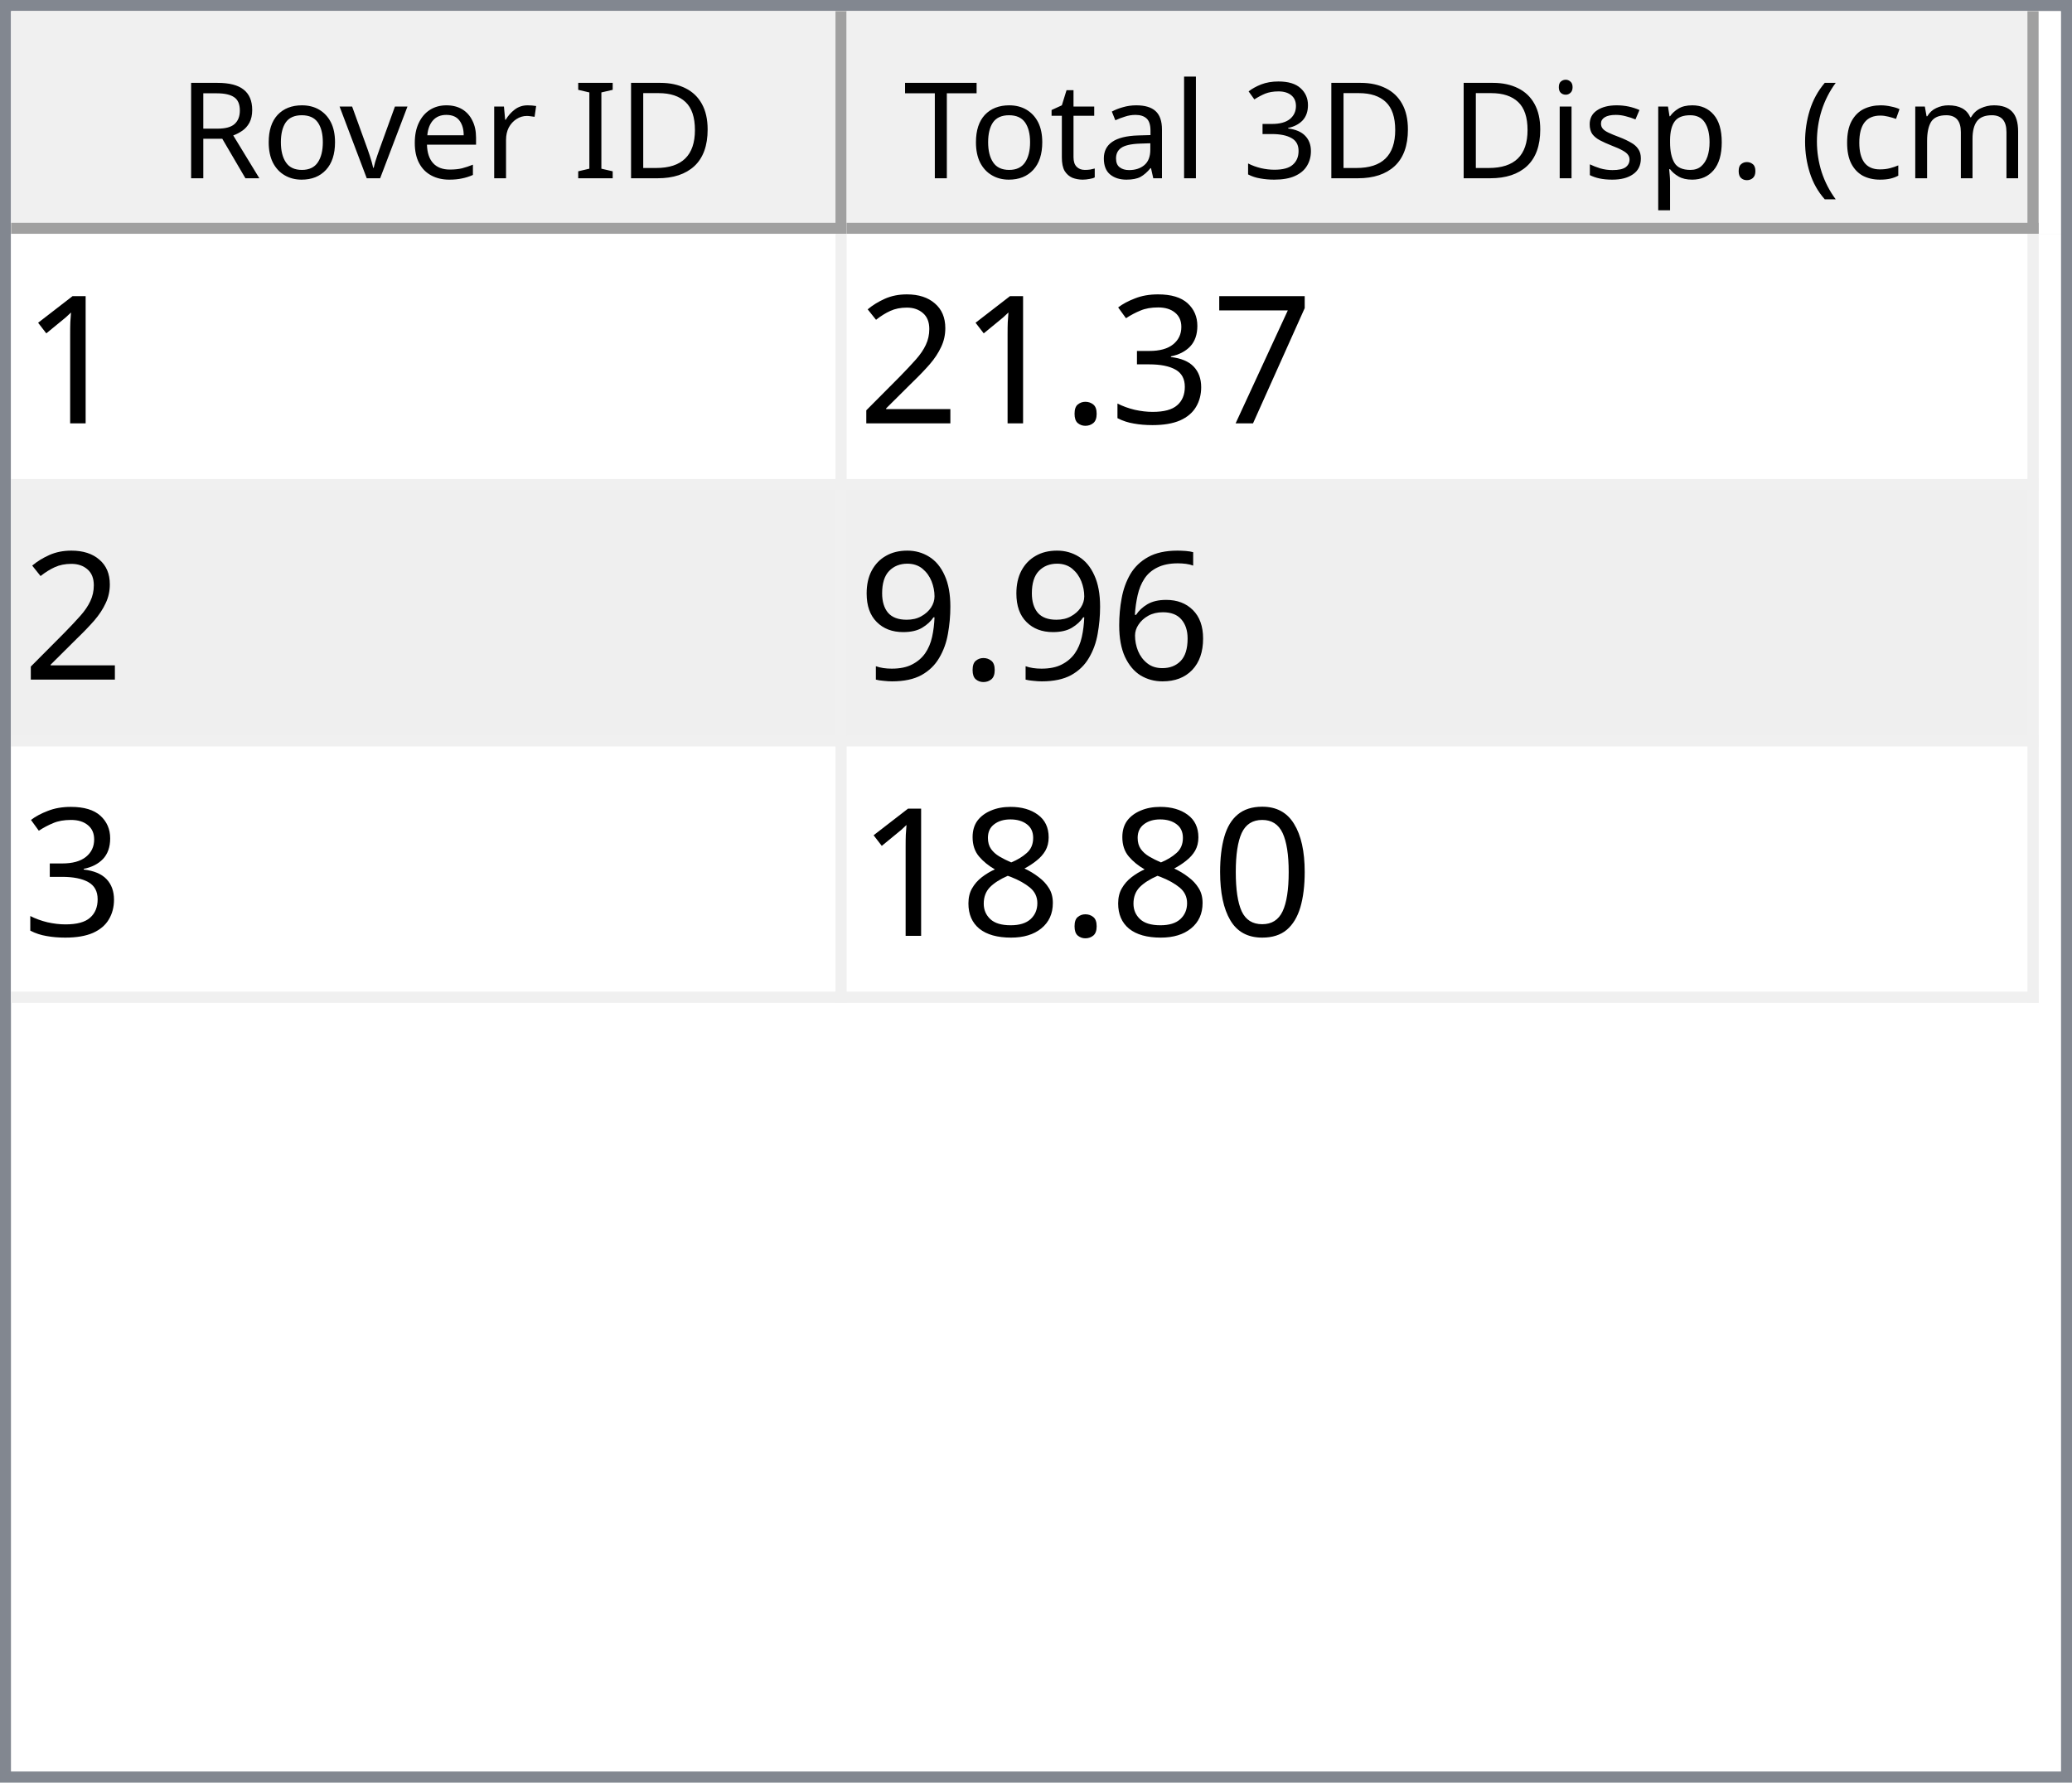
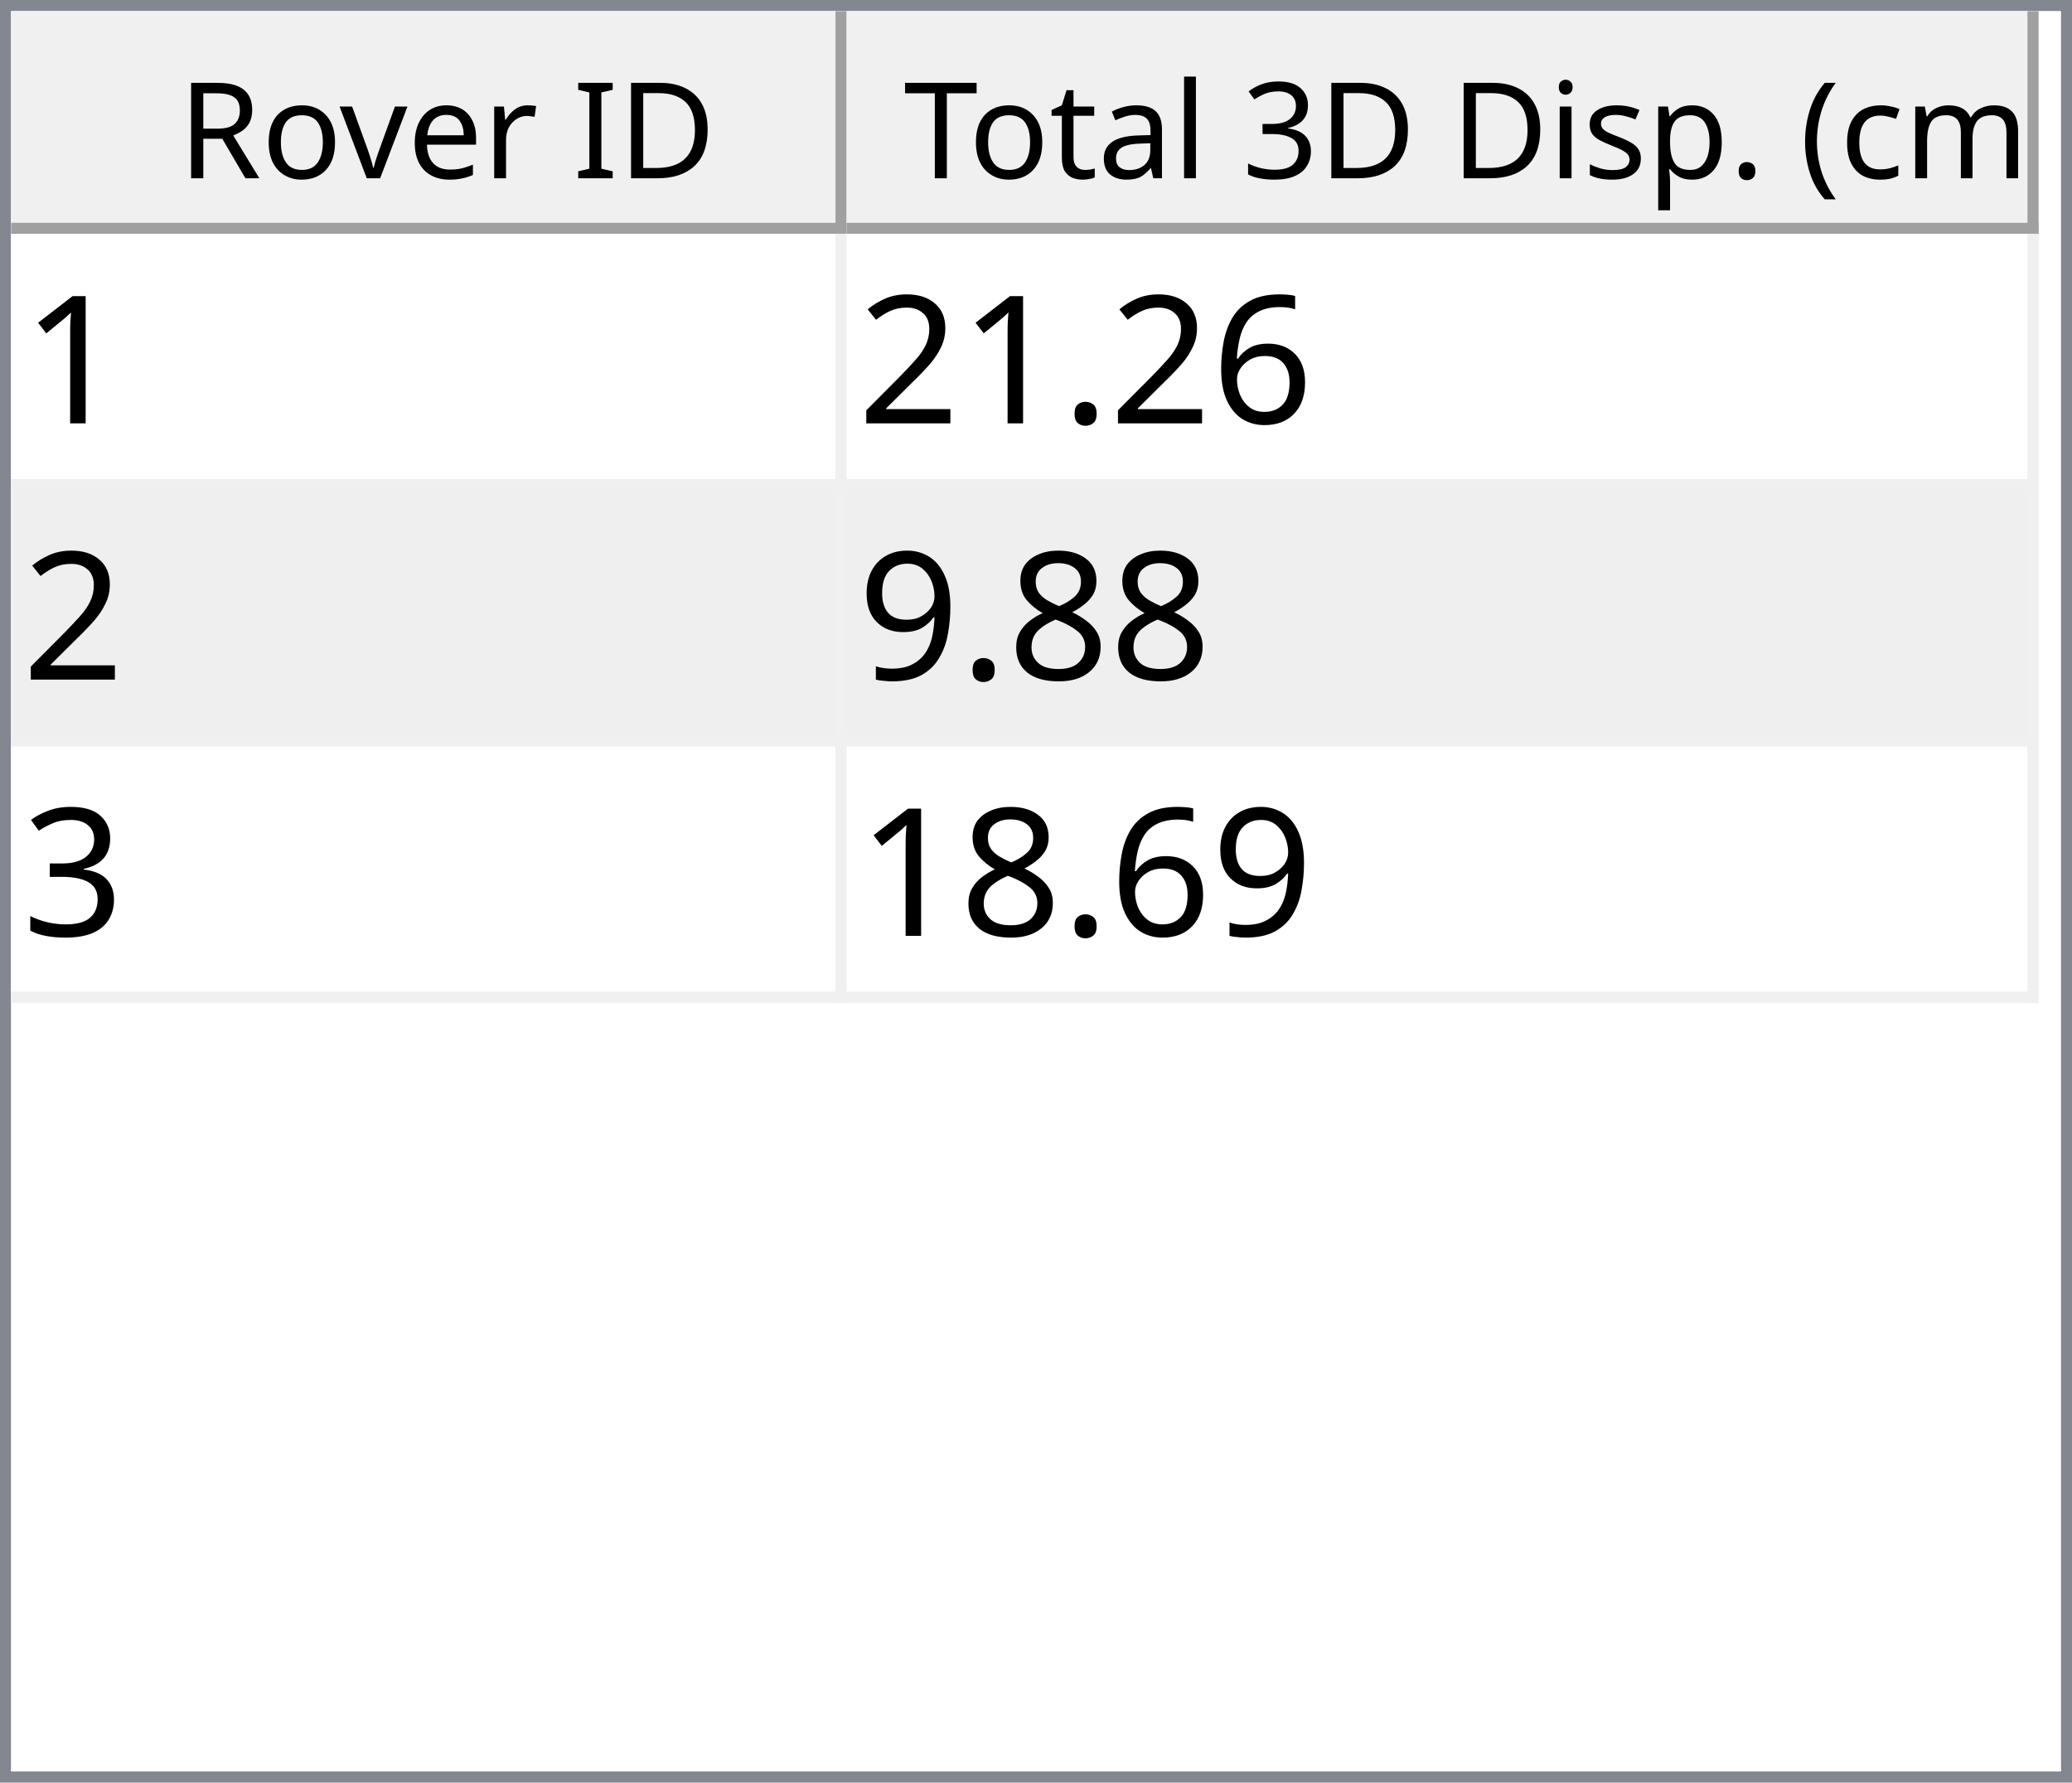
<svg xmlns="http://www.w3.org/2000/svg" style="fill-opacity:1; color-rendering:auto; color-interpolation:auto; text-rendering:auto; stroke:black; stroke-linecap:square; stroke-miterlimit:10; shape-rendering:auto; stroke-opacity:1; fill:black; stroke-dasharray:none; font-weight:normal; stroke-width:1; font-family:'Dialog'; font-style:normal; stroke-linejoin:miter; font-size:12px; stroke-dashoffset:0; image-rendering:auto;" width="186" height="160">
  <defs id="genericDefs" />
  <g>
    <defs id="defs1">
      <clipPath clipPathUnits="userSpaceOnUse" id="clipPath1">
        <path d="M0 0 L186 0 L186 160 L0 160 L0 0 Z" />
      </clipPath>
      <clipPath clipPathUnits="userSpaceOnUse" id="clipPath2">
        <path d="M0 0 L0 160 L186 160 L186 0 Z" />
      </clipPath>
      <clipPath clipPathUnits="userSpaceOnUse" id="clipPath3">
        <path d="M0 0 L0 20 L184 20 L184 0 Z" />
      </clipPath>
      <clipPath clipPathUnits="userSpaceOnUse" id="clipPath4">
        <path d="M0 0 L0 20 L75 20 L75 0 Z" />
      </clipPath>
      <clipPath clipPathUnits="userSpaceOnUse" id="clipPath5">
        <path d="M1 1 L1 19 L74 19 L74 1 Z" />
      </clipPath>
      <clipPath clipPathUnits="userSpaceOnUse" id="clipPath6">
        <path d="M0 0 L0 18 L73 18 L73 0 Z" />
      </clipPath>
      <clipPath clipPathUnits="userSpaceOnUse" id="clipPath7">
        <path d="M-0.5 -0.5 L-0.5 19.5 L74.5 19.5 L74.5 -0.5 Z" />
      </clipPath>
      <clipPath clipPathUnits="userSpaceOnUse" id="clipPath8">
        <path d="M0 0 L0 20 L107 20 L107 0 Z" />
      </clipPath>
      <clipPath clipPathUnits="userSpaceOnUse" id="clipPath9">
        <path d="M1 1 L1 19 L106 19 L106 1 Z" />
      </clipPath>
      <clipPath clipPathUnits="userSpaceOnUse" id="clipPath10">
        <path d="M0 0 L0 18 L105 18 L105 0 Z" />
      </clipPath>
      <clipPath clipPathUnits="userSpaceOnUse" id="clipPath11">
        <path d="M-0.5 -0.5 L-0.5 19.5 L106.5 19.5 L106.5 -0.5 Z" />
      </clipPath>
      <clipPath clipPathUnits="userSpaceOnUse" id="clipPath12">
        <path d="M0 0 L0 138 L184 138 L184 0 Z" />
      </clipPath>
      <clipPath clipPathUnits="userSpaceOnUse" id="clipPath13">
        <path d="M0 0 L0 69 L182 69 L182 0 Z" />
      </clipPath>
      <clipPath clipPathUnits="userSpaceOnUse" id="clipPath14">
        <path d="M-0.5 -0.5 L-0.5 68.5 L181.5 68.5 L181.5 -0.5 Z" />
      </clipPath>
      <clipPath clipPathUnits="userSpaceOnUse" id="clipPath15">
        <path d="M0 0 L0 22 L74 22 L74 0 Z" />
      </clipPath>
      <clipPath clipPathUnits="userSpaceOnUse" id="clipPath16">
        <path d="M0 0 L0 22 L106 22 L106 0 Z" />
      </clipPath>
      <font horiz-adv-x="64.551" id="font1">
        <font-face ascent="107.91" descent="25.098" units-per-em="100" style="font-style:normal; font-family:Segoe UI; font-weight:normal;" />
        <missing-glyph horiz-adv-x="64.551" d="M8.109 0 L8.109 68.266 L56.453 68.266 L56.453 0 L8.109 0 ZM15.328 7.234 L49.219 7.234 L49.219 61.031 L15.328 61.031 L15.328 7.234 Z" />
        <glyph unicode="D" horiz-adv-x="70.117" d="M9.188 0 L9.188 70.016 L28.516 70.016 Q65.531 70.016 65.531 35.891 Q65.531 19.672 55.25 9.836 Q44.969 0 27.734 0 L9.188 0 ZM17.391 62.594 L17.391 7.422 L27.828 7.422 Q41.609 7.422 49.273 14.797 Q56.938 22.172 56.938 35.688 Q56.938 62.594 28.328 62.594 L17.391 62.594 Z" />
        <glyph unicode="I" horiz-adv-x="26.611" d="M17.391 0 L9.188 0 L9.188 70.016 L17.391 70.016 L17.391 0 Z" />
        <glyph unicode=" " horiz-adv-x="27.393" d="" />
        <glyph unicode="r" horiz-adv-x="34.766" d="M34.188 41.891 Q32.078 43.5 28.125 43.5 Q23 43.5 19.555 38.672 Q16.109 33.844 16.109 25.484 L16.109 0 L8.109 0 L8.109 50 L16.109 50 L16.109 39.703 L16.312 39.703 Q18.016 44.969 21.531 47.922 Q25.047 50.875 29.391 50.875 Q32.516 50.875 34.188 50.203 L34.188 41.891 Z" />
        <glyph unicode="e" horiz-adv-x="52.295" d="M48.297 23 L12.984 23 Q13.188 14.656 17.484 10.109 Q21.781 5.562 29.297 5.562 Q37.75 5.562 44.828 11.141 L44.828 3.609 Q38.234 -1.172 27.391 -1.172 Q16.797 -1.172 10.742 5.641 Q4.688 12.453 4.688 24.812 Q4.688 36.469 11.305 43.82 Q17.922 51.172 27.734 51.172 Q37.547 51.172 42.922 44.828 Q48.297 38.484 48.297 27.203 L48.297 23 ZM40.094 29.781 Q40.047 36.719 36.75 40.578 Q33.453 44.438 27.594 44.438 Q21.922 44.438 17.969 40.383 Q14.016 36.328 13.094 29.781 L40.094 29.781 Z" />
        <glyph unicode="v" horiz-adv-x="47.9" d="M47.406 50 L27.484 0 L19.625 0 L0.688 50 L9.469 50 L22.172 13.672 Q23.578 9.672 23.922 6.688 L24.125 6.688 Q24.609 10.453 25.688 13.484 L38.969 50 L47.406 50 Z" />
        <glyph unicode="o" horiz-adv-x="58.594" d="M29 -1.172 Q17.922 -1.172 11.305 5.836 Q4.688 12.844 4.688 24.422 Q4.688 37.016 11.57 44.094 Q18.453 51.172 30.172 51.172 Q41.359 51.172 47.633 44.289 Q53.906 37.406 53.906 25.203 Q53.906 13.234 47.141 6.031 Q40.375 -1.172 29 -1.172 ZM29.594 44.438 Q21.875 44.438 17.383 39.188 Q12.891 33.938 12.891 24.703 Q12.891 15.828 17.43 10.695 Q21.969 5.562 29.594 5.562 Q37.359 5.562 41.531 10.594 Q45.703 15.625 45.703 24.906 Q45.703 34.281 41.531 39.359 Q37.359 44.438 29.594 44.438 Z" />
        <glyph unicode="R" horiz-adv-x="59.814" d="M59.375 0 L49.609 0 L37.891 19.625 Q36.281 22.359 34.766 24.289 Q33.25 26.219 31.664 27.438 Q30.078 28.656 28.25 29.219 Q26.422 29.781 24.125 29.781 L17.391 29.781 L17.391 0 L9.188 0 L9.188 70.016 L30.078 70.016 Q34.672 70.016 38.555 68.867 Q42.438 67.719 45.289 65.375 Q48.141 63.031 49.758 59.547 Q51.375 56.062 51.375 51.375 Q51.375 47.703 50.273 44.656 Q49.172 41.609 47.148 39.211 Q45.125 36.812 42.266 35.133 Q39.406 33.453 35.844 32.516 L35.844 32.328 Q37.594 31.547 38.891 30.547 Q40.188 29.547 41.359 28.18 Q42.531 26.812 43.68 25.078 Q44.828 23.344 46.234 21.047 L59.375 0 ZM17.391 62.594 L17.391 37.203 L28.516 37.203 Q31.594 37.203 34.203 38.133 Q36.812 39.062 38.719 40.797 Q40.625 42.531 41.703 45.047 Q42.781 47.562 42.781 50.688 Q42.781 56.297 39.141 59.445 Q35.5 62.594 28.609 62.594 L17.391 62.594 Z" />
        <glyph unicode=")" horiz-adv-x="30.176" d="M8.297 -15.922 L1.172 -15.922 Q16.406 2.344 16.406 26.812 Q16.406 51.469 1.078 70.016 L8.297 70.016 Q23.531 52.156 23.531 26.703 Q23.531 1.375 8.297 -15.922 Z" />
        <glyph unicode="m" horiz-adv-x="86.133" d="M79.109 0 L71.094 0 L71.094 28.719 Q71.094 37.016 68.531 40.727 Q65.969 44.438 59.906 44.438 Q54.781 44.438 51.195 39.75 Q47.609 35.062 47.609 28.516 L47.609 0 L39.594 0 L39.594 29.688 Q39.594 44.438 28.219 44.438 Q22.953 44.438 19.531 40.016 Q16.109 35.594 16.109 28.516 L16.109 0 L8.109 0 L8.109 50 L16.109 50 L16.109 42.094 L16.312 42.094 Q21.625 51.172 31.844 51.172 Q36.969 51.172 40.773 48.312 Q44.578 45.453 46 40.828 Q51.562 51.172 62.594 51.172 Q79.109 51.172 79.109 30.812 L79.109 0 Z" />
        <glyph unicode="c" horiz-adv-x="46.191" d="M42.188 2.297 Q36.422 -1.172 28.516 -1.172 Q17.828 -1.172 11.258 5.789 Q4.688 12.75 4.688 23.828 Q4.688 36.188 11.766 43.68 Q18.844 51.172 30.672 51.172 Q37.25 51.172 42.281 48.734 L42.281 40.531 Q36.719 44.438 30.375 44.438 Q22.703 44.438 17.797 38.945 Q12.891 33.453 12.891 24.516 Q12.891 15.719 17.508 10.641 Q22.125 5.562 29.891 5.562 Q36.422 5.562 42.188 9.906 L42.188 2.297 Z" />
        <glyph unicode="(" horiz-adv-x="30.176" d="M29.109 -15.922 L21.969 -15.922 Q6.844 1.375 6.844 26.703 Q6.844 52.156 21.969 70.016 L29.203 70.016 Q13.875 51.469 13.875 26.812 Q13.875 2.344 29.109 -15.922 Z" />
        <glyph unicode="." horiz-adv-x="21.68" d="M10.891 -1.078 Q8.641 -1.078 7.055 0.539 Q5.469 2.156 5.469 4.391 Q5.469 6.641 7.055 8.273 Q8.641 9.906 10.891 9.906 Q13.188 9.906 14.797 8.273 Q16.406 6.641 16.406 4.391 Q16.406 2.156 14.797 0.539 Q13.188 -1.078 10.891 -1.078 Z" />
        <glyph unicode="p" horiz-adv-x="58.789" d="M16.312 7.234 L16.109 7.234 L16.109 -23 L8.109 -23 L8.109 50 L16.109 50 L16.109 41.219 L16.312 41.219 Q22.219 51.172 33.594 51.172 Q43.266 51.172 48.688 44.461 Q54.109 37.75 54.109 26.469 Q54.109 13.922 48 6.375 Q41.891 -1.172 31.297 -1.172 Q21.578 -1.172 16.312 7.234 ZM16.109 27.391 L16.109 20.406 Q16.109 14.203 20.141 9.883 Q24.172 5.562 30.375 5.562 Q37.641 5.562 41.773 11.133 Q45.906 16.703 45.906 26.609 Q45.906 34.969 42.047 39.703 Q38.188 44.438 31.594 44.438 Q24.609 44.438 20.359 39.578 Q16.109 34.719 16.109 27.391 Z" />
        <glyph unicode="s" horiz-adv-x="42.432" d="M5.078 1.812 L5.078 10.406 Q11.625 5.562 19.484 5.562 Q30.031 5.562 30.031 12.594 Q30.031 14.594 29.125 15.992 Q28.219 17.391 26.68 18.461 Q25.141 19.531 23.07 20.383 Q21 21.234 18.609 22.172 Q15.281 23.484 12.766 24.828 Q10.25 26.172 8.57 27.859 Q6.891 29.547 6.031 31.695 Q5.172 33.844 5.172 36.719 Q5.172 40.234 6.789 42.945 Q8.406 45.656 11.086 47.484 Q13.766 49.312 17.211 50.242 Q20.656 51.172 24.312 51.172 Q30.812 51.172 35.938 48.922 L35.938 40.828 Q30.422 44.438 23.25 44.438 Q21 44.438 19.195 43.922 Q17.391 43.406 16.094 42.477 Q14.797 41.547 14.086 40.258 Q13.375 38.969 13.375 37.406 Q13.375 35.453 14.086 34.133 Q14.797 32.812 16.164 31.789 Q17.531 30.766 19.484 29.938 Q21.438 29.109 23.922 28.125 Q27.25 26.859 29.883 25.516 Q32.516 24.172 34.375 22.484 Q36.234 20.797 37.234 18.602 Q38.234 16.406 38.234 13.375 Q38.234 9.672 36.602 6.938 Q34.969 4.203 32.234 2.398 Q29.5 0.594 25.93 -0.289 Q22.359 -1.172 18.453 -1.172 Q10.75 -1.172 5.078 1.812 Z" />
        <glyph unicode="i" horiz-adv-x="24.219" d="M12.203 62.703 Q10.062 62.703 8.547 64.164 Q7.031 65.625 7.031 67.875 Q7.031 70.125 8.547 71.609 Q10.062 73.094 12.203 73.094 Q14.406 73.094 15.945 71.609 Q17.484 70.125 17.484 67.875 Q17.484 65.719 15.945 64.211 Q14.406 62.703 12.203 62.703 ZM16.109 0 L8.109 0 L8.109 50 L16.109 50 L16.109 0 Z" />
        <glyph unicode="3" horiz-adv-x="53.906" d="M46.531 19.828 Q46.531 15.094 44.75 11.211 Q42.969 7.328 39.719 4.57 Q36.469 1.812 31.93 0.297 Q27.391 -1.219 21.922 -1.219 Q11.922 -1.219 6 2.594 L6 11.188 Q13.094 5.609 22.219 5.609 Q25.875 5.609 28.828 6.539 Q31.781 7.469 33.906 9.227 Q36.031 10.984 37.18 13.477 Q38.328 15.969 38.328 19.094 Q38.328 32.812 18.797 32.812 L12.984 32.812 L12.984 39.594 L18.5 39.594 Q35.797 39.594 35.797 52.484 Q35.797 64.406 22.609 64.406 Q15.188 64.406 8.688 59.422 L8.688 67.188 Q15.375 71.188 24.609 71.188 Q29 71.188 32.57 69.969 Q36.141 68.75 38.68 66.555 Q41.219 64.359 42.609 61.281 Q44 58.203 44 54.5 Q44 40.672 30.031 36.719 L30.031 36.531 Q33.594 36.141 36.625 34.797 Q39.656 33.453 41.852 31.305 Q44.047 29.156 45.289 26.25 Q46.531 23.344 46.531 19.828 Z" />
        <glyph unicode="l" horiz-adv-x="24.219" d="M16.109 0 L8.109 0 L8.109 74.031 L16.109 74.031 L16.109 0 Z" />
        <glyph unicode="a" horiz-adv-x="50.879" d="M43.891 0 L35.891 0 L35.891 7.812 L35.688 7.812 Q30.469 -1.172 20.312 -1.172 Q12.844 -1.172 8.617 2.781 Q4.391 6.734 4.391 13.281 Q4.391 27.297 20.906 29.594 L35.891 31.688 Q35.891 44.438 25.594 44.438 Q16.547 44.438 9.281 38.281 L9.281 46.484 Q16.656 51.172 26.266 51.172 Q43.891 51.172 43.891 32.516 L43.891 0 ZM35.891 25.297 L23.828 23.641 Q18.266 22.859 15.43 20.875 Q12.594 18.891 12.594 13.875 Q12.594 10.203 15.211 7.883 Q17.828 5.562 22.172 5.562 Q28.125 5.562 32.008 9.742 Q35.891 13.922 35.891 20.312 L35.891 25.297 Z" />
        <glyph unicode="t" horiz-adv-x="33.887" d="M31.297 0.484 Q28.469 -1.078 23.828 -1.078 Q10.688 -1.078 10.688 13.578 L10.688 43.172 L2.094 43.172 L2.094 50 L10.688 50 L10.688 62.203 L18.703 64.797 L18.703 50 L31.297 50 L31.297 43.172 L18.703 43.172 L18.703 14.984 Q18.703 9.969 20.414 7.82 Q22.125 5.672 26.078 5.672 Q29.109 5.672 31.297 7.328 L31.297 0.484 Z" />
        <glyph unicode="T" horiz-adv-x="52.393" d="M50.594 62.594 L30.375 62.594 L30.375 0 L22.172 0 L22.172 62.594 L2 62.594 L2 70.016 L50.594 70.016 L50.594 62.594 Z" />
      </font>
      <font horiz-adv-x="75.0" id="font2">
        <font-face ascent="100.537" descent="21.973" units-per-em="100" style="font-style:normal; font-family:sans-serif; font-weight:normal;" />
        <missing-glyph horiz-adv-x="75.0" d="M12.5 0 L12.5 62.5 L62.5 62.5 L62.5 0 L12.5 0 ZM14.062 1.562 L60.938 1.562 L60.938 60.938 L14.062 60.938 L14.062 1.562 Z" />
        <glyph unicode="1" horiz-adv-x="55.615" d="M37.25 0 L28.469 0 L28.469 56 Q25.297 52.984 20.141 49.953 Q14.984 46.922 10.891 45.406 L10.891 53.906 Q18.266 57.375 23.781 62.305 Q29.297 67.234 31.594 71.875 L37.25 71.875 L37.25 0 Z" />
-         <glyph unicode="7" horiz-adv-x="55.615" d="M4.734 62.203 L4.734 70.656 L51.078 70.656 L51.078 63.812 Q44.234 56.547 37.523 44.484 Q30.812 32.422 27.156 19.672 Q24.516 10.688 23.781 0 L14.75 0 Q14.891 8.453 18.062 20.414 Q21.234 32.375 27.172 43.484 Q33.109 54.594 39.797 62.203 L4.734 62.203 Z" />
-         <glyph unicode="3" horiz-adv-x="55.615" d="M4.203 18.891 L12.984 20.062 Q14.5 12.594 18.141 9.297 Q21.781 6 27 6 Q33.203 6 37.477 10.297 Q41.75 14.594 41.75 20.953 Q41.75 27 37.797 30.93 Q33.844 34.859 27.734 34.859 Q25.25 34.859 21.531 33.891 L22.516 41.609 Q23.391 41.5 23.922 41.5 Q29.547 41.5 34.039 44.43 Q38.531 47.359 38.531 53.469 Q38.531 58.297 35.258 61.477 Q31.984 64.656 26.812 64.656 Q21.688 64.656 18.266 61.43 Q14.844 58.203 13.875 51.766 L5.078 53.328 Q6.688 62.156 12.398 67.016 Q18.109 71.875 26.609 71.875 Q32.469 71.875 37.398 69.359 Q42.328 66.844 44.945 62.5 Q47.562 58.156 47.562 53.266 Q47.562 48.641 45.07 44.828 Q42.578 41.016 37.703 38.766 Q44.047 37.312 47.562 32.695 Q51.078 28.078 51.078 21.141 Q51.078 11.766 44.242 5.25 Q37.406 -1.266 26.953 -1.266 Q17.531 -1.266 11.305 4.352 Q5.078 9.969 4.203 18.891 Z" />
+         <glyph unicode="6" horiz-adv-x="55.615" d="M49.75 54.047 L41.016 53.375 Q39.844 58.547 37.703 60.891 Q34.125 64.656 28.906 64.656 Q24.703 64.656 21.531 62.312 Q17.391 59.281 14.992 53.469 Q12.594 47.656 12.5 36.922 Q15.672 41.75 20.266 44.094 Q24.859 46.438 29.891 46.438 Q38.672 46.438 44.852 39.969 Q51.031 33.5 51.031 23.25 Q51.031 16.5 48.125 10.719 Q45.219 4.938 40.141 1.859 Q35.062 -1.219 28.609 -1.219 Q17.625 -1.219 10.695 6.859 Q3.766 14.938 3.766 33.5 Q3.766 54.25 11.422 63.672 Q18.109 71.875 29.438 71.875 Q37.891 71.875 43.289 67.141 Q48.688 62.406 49.75 54.047 ZM13.875 23.188 Q13.875 18.656 15.797 14.508 Q17.719 10.359 21.188 8.18 Q24.656 6 28.469 6 Q34.031 6 38.039 10.492 Q42.047 14.984 42.047 22.703 Q42.047 30.125 38.086 34.398 Q34.125 38.672 28.125 38.672 Q22.172 38.672 18.023 34.398 Q13.875 30.125 13.875 23.188 Z" />
        <glyph unicode="." horiz-adv-x="27.783" d="M9.078 0 L9.078 10.016 L19.094 10.016 L19.094 0 L9.078 0 Z" />
        <glyph unicode="2" horiz-adv-x="55.615" d="M50.344 8.453 L50.344 0 L3.031 0 Q2.938 3.172 4.047 6.109 Q5.859 10.938 9.836 15.625 Q13.812 20.312 21.344 26.469 Q33.016 36.031 37.117 41.625 Q41.219 47.219 41.219 52.203 Q41.219 57.422 37.477 61.008 Q33.734 64.594 27.734 64.594 Q21.391 64.594 17.578 60.789 Q13.766 56.984 13.719 50.25 L4.688 51.172 Q5.609 61.281 11.664 66.578 Q17.719 71.875 27.938 71.875 Q38.234 71.875 44.242 66.164 Q50.25 60.453 50.25 52 Q50.25 47.703 48.492 43.555 Q46.734 39.406 42.656 34.812 Q38.578 30.219 29.109 22.219 Q21.188 15.578 18.945 13.211 Q16.703 10.844 15.234 8.453 L50.344 8.453 Z" />
-         <glyph unicode="6" horiz-adv-x="55.615" d="M49.75 54.047 L41.016 53.375 Q39.844 58.547 37.703 60.891 Q34.125 64.656 28.906 64.656 Q24.703 64.656 21.531 62.312 Q17.391 59.281 14.992 53.469 Q12.594 47.656 12.5 36.922 Q15.672 41.75 20.266 44.094 Q24.859 46.438 29.891 46.438 Q38.672 46.438 44.852 39.969 Q51.031 33.5 51.031 23.25 Q51.031 16.5 48.125 10.719 Q45.219 4.938 40.141 1.859 Q35.062 -1.219 28.609 -1.219 Q17.625 -1.219 10.695 6.859 Q3.766 14.938 3.766 33.5 Q3.766 54.25 11.422 63.672 Q18.109 71.875 29.438 71.875 Q37.891 71.875 43.289 67.141 Q48.688 62.406 49.75 54.047 ZM13.875 23.188 Q13.875 18.656 15.797 14.508 Q17.719 10.359 21.188 8.18 Q24.656 6 28.469 6 Q34.031 6 38.039 10.492 Q42.047 14.984 42.047 22.703 Q42.047 30.125 38.086 34.398 Q34.125 38.672 28.125 38.672 Q22.172 38.672 18.023 34.398 Q13.875 30.125 13.875 23.188 Z" />
+         <glyph unicode="8" horiz-adv-x="55.615" d="M17.672 38.812 Q12.203 40.828 9.57 44.539 Q6.938 48.25 6.938 53.422 Q6.938 61.234 12.555 66.555 Q18.172 71.875 27.484 71.875 Q36.859 71.875 42.578 66.43 Q48.297 60.984 48.297 53.172 Q48.297 48.188 45.68 44.508 Q43.062 40.828 37.75 38.812 Q44.344 36.672 47.781 31.883 Q51.219 27.094 51.219 20.453 Q51.219 11.281 44.727 5.031 Q38.234 -1.219 27.641 -1.219 Q17.047 -1.219 10.547 5.055 Q4.047 11.328 4.047 20.703 Q4.047 27.688 7.594 32.398 Q11.141 37.109 17.672 38.812 ZM15.922 53.719 Q15.922 48.641 19.195 45.414 Q22.469 42.188 27.688 42.188 Q32.766 42.188 36.016 45.383 Q39.266 48.578 39.266 53.219 Q39.266 58.062 35.914 61.359 Q32.562 64.656 27.594 64.656 Q22.562 64.656 19.242 61.43 Q15.922 58.203 15.922 53.719 ZM13.094 20.656 Q13.094 16.891 14.875 13.375 Q16.656 9.859 20.172 7.93 Q23.688 6 27.734 6 Q34.031 6 38.133 10.055 Q42.234 14.109 42.234 20.359 Q42.234 26.703 38.016 30.859 Q33.797 35.016 27.438 35.016 Q21.234 35.016 17.164 30.914 Q13.094 26.812 13.094 20.656 Z" />
        <glyph unicode="9" horiz-adv-x="55.615" d="M5.469 16.547 L13.922 17.328 Q14.984 11.375 18.016 8.688 Q21.047 6 25.781 6 Q29.828 6 32.883 7.859 Q35.938 9.719 37.891 12.82 Q39.844 15.922 41.164 21.195 Q42.484 26.469 42.484 31.938 Q42.484 32.516 42.438 33.688 Q39.797 29.5 35.234 26.883 Q30.672 24.266 25.344 24.266 Q16.453 24.266 10.305 30.711 Q4.156 37.156 4.156 47.703 Q4.156 58.594 10.578 65.234 Q17 71.875 26.656 71.875 Q33.641 71.875 39.43 68.117 Q45.219 64.359 48.219 57.398 Q51.219 50.438 51.219 37.25 Q51.219 23.531 48.242 15.406 Q45.266 7.281 39.383 3.031 Q33.5 -1.219 25.594 -1.219 Q17.188 -1.219 11.867 3.445 Q6.547 8.109 5.469 16.547 ZM41.453 48.141 Q41.453 55.719 37.43 60.156 Q33.406 64.594 27.734 64.594 Q21.875 64.594 17.531 59.812 Q13.188 55.031 13.188 47.406 Q13.188 40.578 17.312 36.305 Q21.438 32.031 27.484 32.031 Q33.594 32.031 37.523 36.305 Q41.453 40.578 41.453 48.141 Z" />
-         <glyph unicode="0" horiz-adv-x="55.615" d="M4.156 35.297 Q4.156 48 6.766 55.742 Q9.375 63.484 14.523 67.68 Q19.672 71.875 27.484 71.875 Q33.25 71.875 37.594 69.555 Q41.938 67.234 44.773 62.867 Q47.609 58.5 49.219 52.227 Q50.828 45.953 50.828 35.297 Q50.828 22.703 48.242 14.969 Q45.656 7.234 40.508 3.008 Q35.359 -1.219 27.484 -1.219 Q17.141 -1.219 11.234 6.203 Q4.156 15.141 4.156 35.297 ZM13.188 35.297 Q13.188 17.672 17.312 11.836 Q21.438 6 27.484 6 Q33.547 6 37.672 11.859 Q41.797 17.719 41.797 35.297 Q41.797 52.984 37.672 58.789 Q33.547 64.594 27.391 64.594 Q21.344 64.594 17.719 59.469 Q13.188 52.938 13.188 35.297 Z" />
-         <glyph unicode="8" horiz-adv-x="55.615" d="M17.672 38.812 Q12.203 40.828 9.57 44.539 Q6.938 48.25 6.938 53.422 Q6.938 61.234 12.555 66.555 Q18.172 71.875 27.484 71.875 Q36.859 71.875 42.578 66.43 Q48.297 60.984 48.297 53.172 Q48.297 48.188 45.68 44.508 Q43.062 40.828 37.75 38.812 Q44.344 36.672 47.781 31.883 Q51.219 27.094 51.219 20.453 Q51.219 11.281 44.727 5.031 Q38.234 -1.219 27.641 -1.219 Q17.047 -1.219 10.547 5.055 Q4.047 11.328 4.047 20.703 Q4.047 27.688 7.594 32.398 Q11.141 37.109 17.672 38.812 ZM15.922 53.719 Q15.922 48.641 19.195 45.414 Q22.469 42.188 27.688 42.188 Q32.766 42.188 36.016 45.383 Q39.266 48.578 39.266 53.219 Q39.266 58.062 35.914 61.359 Q32.562 64.656 27.594 64.656 Q22.562 64.656 19.242 61.43 Q15.922 58.203 15.922 53.719 ZM13.094 20.656 Q13.094 16.891 14.875 13.375 Q16.656 9.859 20.172 7.93 Q23.688 6 27.734 6 Q34.031 6 38.133 10.055 Q42.234 14.109 42.234 20.359 Q42.234 26.703 38.016 30.859 Q33.797 35.016 27.438 35.016 Q21.234 35.016 17.164 30.914 Q13.094 26.812 13.094 20.656 Z" />
+         <glyph unicode="3" horiz-adv-x="55.615" d="M4.203 18.891 L12.984 20.062 Q14.5 12.594 18.141 9.297 Q21.781 6 27 6 Q33.203 6 37.477 10.297 Q41.75 14.594 41.75 20.953 Q41.75 27 37.797 30.93 Q33.844 34.859 27.734 34.859 Q25.25 34.859 21.531 33.891 L22.516 41.609 Q23.391 41.5 23.922 41.5 Q29.547 41.5 34.039 44.43 Q38.531 47.359 38.531 53.469 Q38.531 58.297 35.258 61.477 Q31.984 64.656 26.812 64.656 Q21.688 64.656 18.266 61.43 Q14.844 58.203 13.875 51.766 L5.078 53.328 Q6.688 62.156 12.398 67.016 Q18.109 71.875 26.609 71.875 Q32.469 71.875 37.398 69.359 Q42.328 66.844 44.945 62.5 Q47.562 58.156 47.562 53.266 Q47.562 48.641 45.07 44.828 Q42.578 41.016 37.703 38.766 Q44.047 37.312 47.562 32.695 Q51.078 28.078 51.078 21.141 Q51.078 11.766 44.242 5.25 Q37.406 -1.266 26.953 -1.266 Q17.531 -1.266 11.305 4.352 Q5.078 9.969 4.203 18.891 Z" />
      </font>
    </defs>
    <g style="fill:white; stroke:white;">
      <rect x="0" y="0" width="186" style="clip-path:url(#clipPath1); stroke:none;" height="160" />
    </g>
    <g style="fill:white; text-rendering:optimizeSpeed; color-rendering:optimizeSpeed; image-rendering:optimizeSpeed; shape-rendering:crispEdges; stroke:white; color-interpolation:sRGB;">
      <rect x="0" width="186" height="160" y="0" style="stroke:none;" />
      <path style="stroke:none;" d="M0 160 L186 160 L186 0 L0 0 Z" />
    </g>
    <g style="fill:rgb(240,240,240); font-family:'Segoe UI'; stroke:rgb(240,240,240);">
      <rect x="0" y="0" width="186" style="clip-path:url(#clipPath2); stroke:none;" height="160" />
    </g>
    <g style="fill:rgb(130,135,144); font-family:'Segoe UI'; stroke:rgb(130,135,144);">
      <path d="M0 0 L186 0 L186 160 L0 160 L0 0 ZM1 1 L185 1 L185 159 L1 159 L1 1 Z" style="fill-rule:evenodd; clip-path:url(#clipPath2); stroke:none;" />
    </g>
    <g style="fill:white; font-family:'Segoe UI'; stroke:white;" transform="translate(1,1)">
      <rect x="0" y="0" width="184" style="clip-path:url(#clipPath3); stroke:none;" height="20" />
    </g>
    <g style="fill:rgb(240,240,240); font-family:'Segoe UI'; stroke:rgb(240,240,240);" transform="translate(1,1)">
      <rect x="0" y="0" width="75" style="clip-path:url(#clipPath4); stroke:none;" height="20" />
    </g>
    <g style="font-family:'Segoe UI';" transform="translate(2,2)">
      <text x="14" xml:space="preserve" y="14" style="clip-path:url(#clipPath6); stroke:none;">Rover ID</text>
    </g>
    <g style="fill:rgb(160,160,160); font-family:'Segoe UI'; stroke:rgb(160,160,160); stroke-linejoin:bevel;" transform="translate(1.5,1.5)">
      <line x1="74" x2="74" y1="0" style="fill:none; clip-path:url(#clipPath7);" y2="19" />
    </g>
    <g style="fill:rgb(160,160,160); font-family:'Segoe UI'; stroke:rgb(160,160,160); stroke-linejoin:bevel;" transform="matrix(1,0,0,1,1,1) translate(0.5,0.5)">
      <line x1="0" x2="74" y1="19" style="fill:none; clip-path:url(#clipPath7);" y2="19" />
    </g>
    <g style="fill:rgb(240,240,240); font-family:'Segoe UI'; stroke:rgb(240,240,240);" transform="translate(76,1)">
      <rect x="0" y="0" width="107" style="clip-path:url(#clipPath8); stroke:none;" height="20" />
    </g>
    <g style="font-family:'Segoe UI';" transform="translate(77,2)">
      <text x="1" xml:space="preserve" y="14" style="clip-path:url(#clipPath10); stroke:none;"> Total 3D Disp. (cm)</text>
    </g>
    <g style="fill:rgb(160,160,160); font-family:'Segoe UI'; stroke:rgb(160,160,160); stroke-linejoin:bevel;" transform="translate(76.5,1.5)">
      <line x1="106" x2="106" y1="0" style="fill:none; clip-path:url(#clipPath11);" y2="19" />
    </g>
    <g style="fill:rgb(160,160,160); font-family:'Segoe UI'; stroke:rgb(160,160,160); stroke-linejoin:bevel;" transform="matrix(1,0,0,1,76,1) translate(0.5,0.5)">
      <line x1="0" x2="106" y1="19" style="fill:none; clip-path:url(#clipPath11);" y2="19" />
    </g>
    <g style="fill:white; font-family:'Segoe UI'; stroke:white;" transform="translate(1,21)">
      <rect x="0" y="0" width="184" style="clip-path:url(#clipPath12); stroke:none;" height="138" />
    </g>
    <g style="fill:rgb(240,240,240); font-size:16px; font-family:sans-serif; stroke:rgb(240,240,240);" transform="translate(1,21)">
      <rect x="0" y="0" width="182" style="clip-path:url(#clipPath13); stroke:none;" height="69" />
      <line transform="translate(0.5,0.5)" x1="0" x2="181" y1="22" style="clip-path:url(#clipPath14); fill:none; stroke-linejoin:bevel;" y2="22" />
    </g>
    <g transform="matrix(1,0,0,1,1,21) translate(0.5,0.5)" style="fill:rgb(240,240,240); font-size:16px; font-family:sans-serif; stroke:rgb(240,240,240); stroke-linejoin:bevel;">
      <line x1="0" x2="181" y1="45" style="fill:none; clip-path:url(#clipPath14);" y2="45" />
    </g>
    <g transform="matrix(1,0,0,1,1,21) translate(0.5,0.5)" style="fill:rgb(240,240,240); font-size:16px; font-family:sans-serif; stroke:rgb(240,240,240); stroke-linejoin:bevel;">
      <line x1="0" x2="181" y1="68" style="fill:none; clip-path:url(#clipPath14);" y2="68" />
    </g>
    <g transform="matrix(1,0,0,1,1,21) translate(0.5,0.5)" style="fill:rgb(240,240,240); font-size:16px; font-family:sans-serif; stroke:rgb(240,240,240); stroke-linejoin:bevel;">
      <line x1="74" x2="74" y1="0" style="fill:none; clip-path:url(#clipPath14);" y2="68" />
    </g>
    <g transform="matrix(1,0,0,1,1,21) translate(0.5,0.5)" style="fill:rgb(240,240,240); font-size:16px; font-family:sans-serif; stroke:rgb(240,240,240); stroke-linejoin:bevel;">
      <line x1="181" x2="181" y1="0" style="fill:none; clip-path:url(#clipPath14);" y2="68" />
    </g>
    <g style="fill:white; font-size:16px; font-family:sans-serif; stroke:white;" transform="matrix(1,0,0,1,1,21)">
      <rect x="0" y="0" width="74" style="clip-path:url(#clipPath15); stroke:none;" height="22" />
      <text x="1" y="17" style="fill:black; clip-path:url(#clipPath15); stroke:none;" xml:space="preserve">1</text>
    </g>
    <g style="fill:white; font-size:16px; font-family:sans-serif; stroke:white;" transform="matrix(1,0,0,1,1,21) translate(75,0)">
      <rect x="0" y="0" width="106" style="clip-path:url(#clipPath16); stroke:none;" height="22" />
-       <text x="1" y="17" style="fill:black; clip-path:url(#clipPath16); stroke:none;" xml:space="preserve">21.37</text>
+       <text x="1" y="17" style="fill:black; clip-path:url(#clipPath16); stroke:none;" xml:space="preserve">21.26</text>
    </g>
    <g style="fill:rgb(239,239,239); font-size:16px; font-family:sans-serif; stroke:rgb(239,239,239);" transform="matrix(1,0,0,1,1,21) translate(0,23)">
      <rect x="0" y="0" width="74" style="clip-path:url(#clipPath15); stroke:none;" height="22" />
      <text x="1" y="17" style="fill:black; clip-path:url(#clipPath15); stroke:none;" xml:space="preserve">2</text>
    </g>
    <g style="fill:rgb(239,239,239); font-size:16px; font-family:sans-serif; stroke:rgb(239,239,239);" transform="matrix(1,0,0,1,1,21) translate(75,23)">
      <rect x="0" y="0" width="106" style="clip-path:url(#clipPath16); stroke:none;" height="22" />
-       <text x="1" y="17" style="fill:black; clip-path:url(#clipPath16); stroke:none;" xml:space="preserve">9.96</text>
+       <text x="1" y="17" style="fill:black; clip-path:url(#clipPath16); stroke:none;" xml:space="preserve">9.88</text>
    </g>
    <g style="fill:white; font-size:16px; font-family:sans-serif; stroke:white;" transform="matrix(1,0,0,1,1,21) translate(0,46)">
      <rect x="0" y="0" width="74" style="clip-path:url(#clipPath15); stroke:none;" height="22" />
      <text x="1" y="17" style="fill:black; clip-path:url(#clipPath15); stroke:none;" xml:space="preserve">3</text>
    </g>
    <g style="fill:white; font-size:16px; font-family:sans-serif; stroke:white;" transform="matrix(1,0,0,1,1,21) translate(75,46)">
      <rect x="0" y="0" width="106" style="clip-path:url(#clipPath16); stroke:none;" height="22" />
-       <text x="1" y="17" style="fill:black; clip-path:url(#clipPath16); stroke:none;" xml:space="preserve">18.80</text>
+       <text x="1" y="17" style="fill:black; clip-path:url(#clipPath16); stroke:none;" xml:space="preserve">18.69</text>
    </g>
  </g>
</svg>
